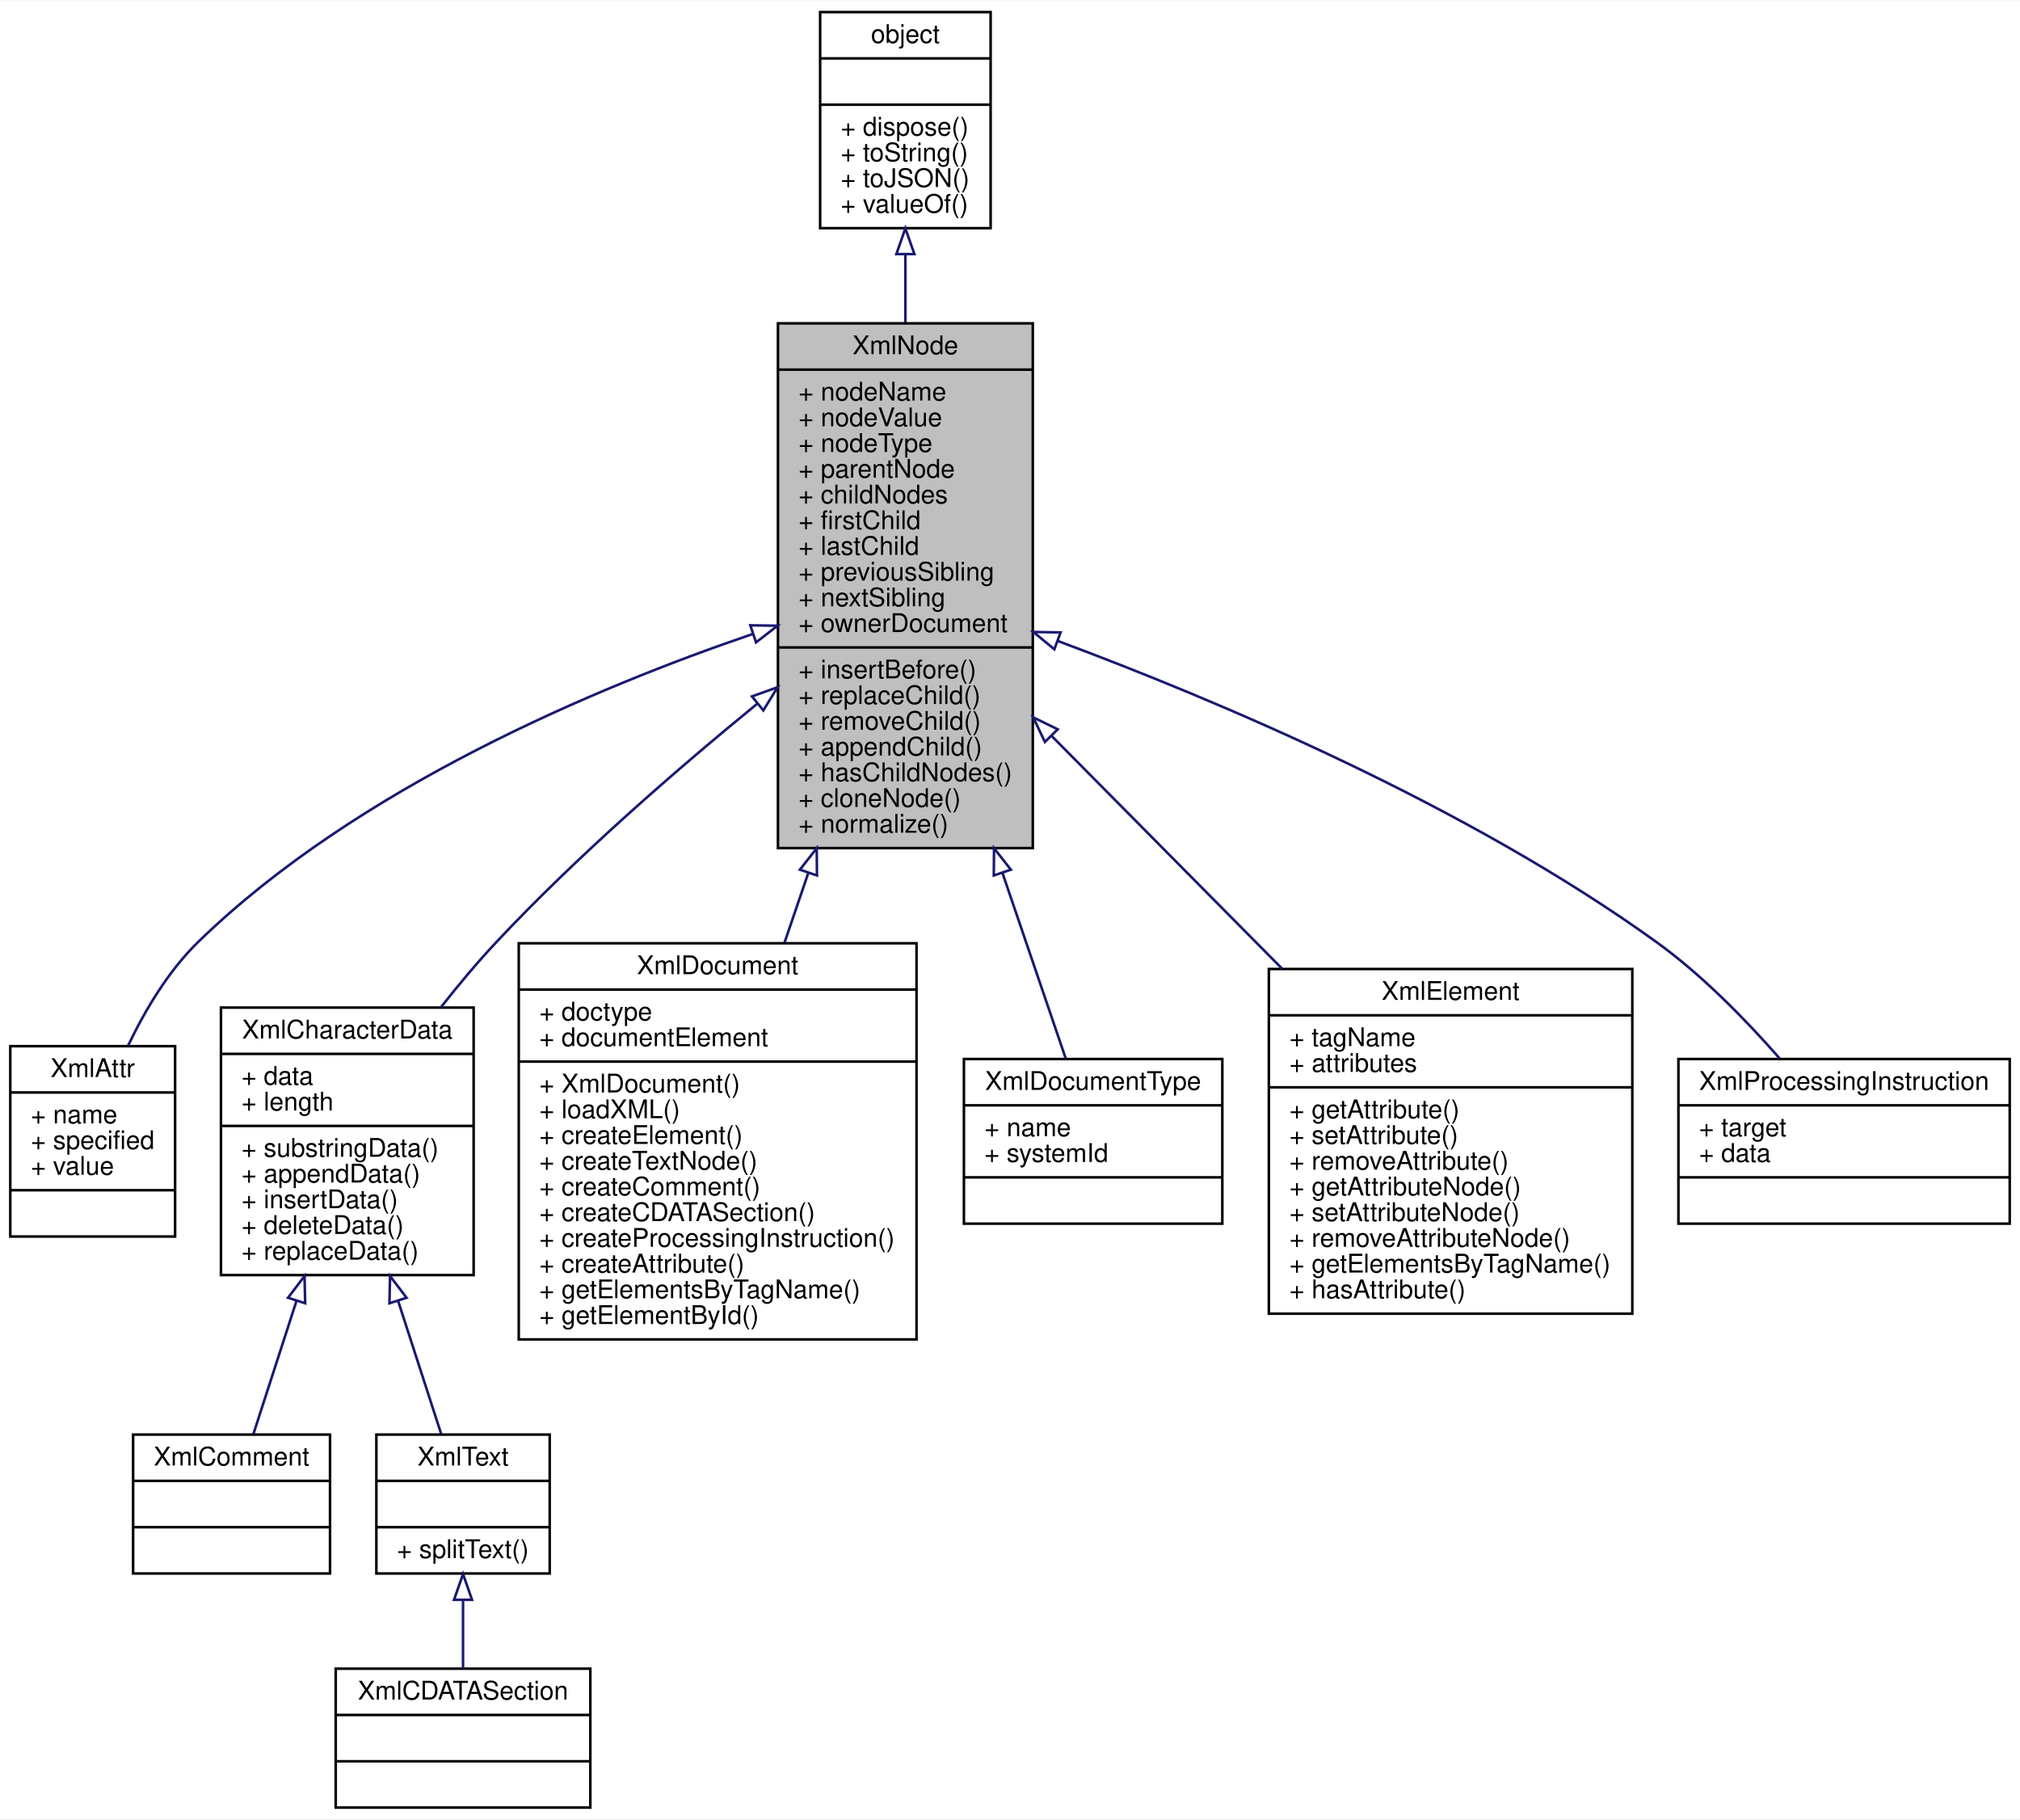
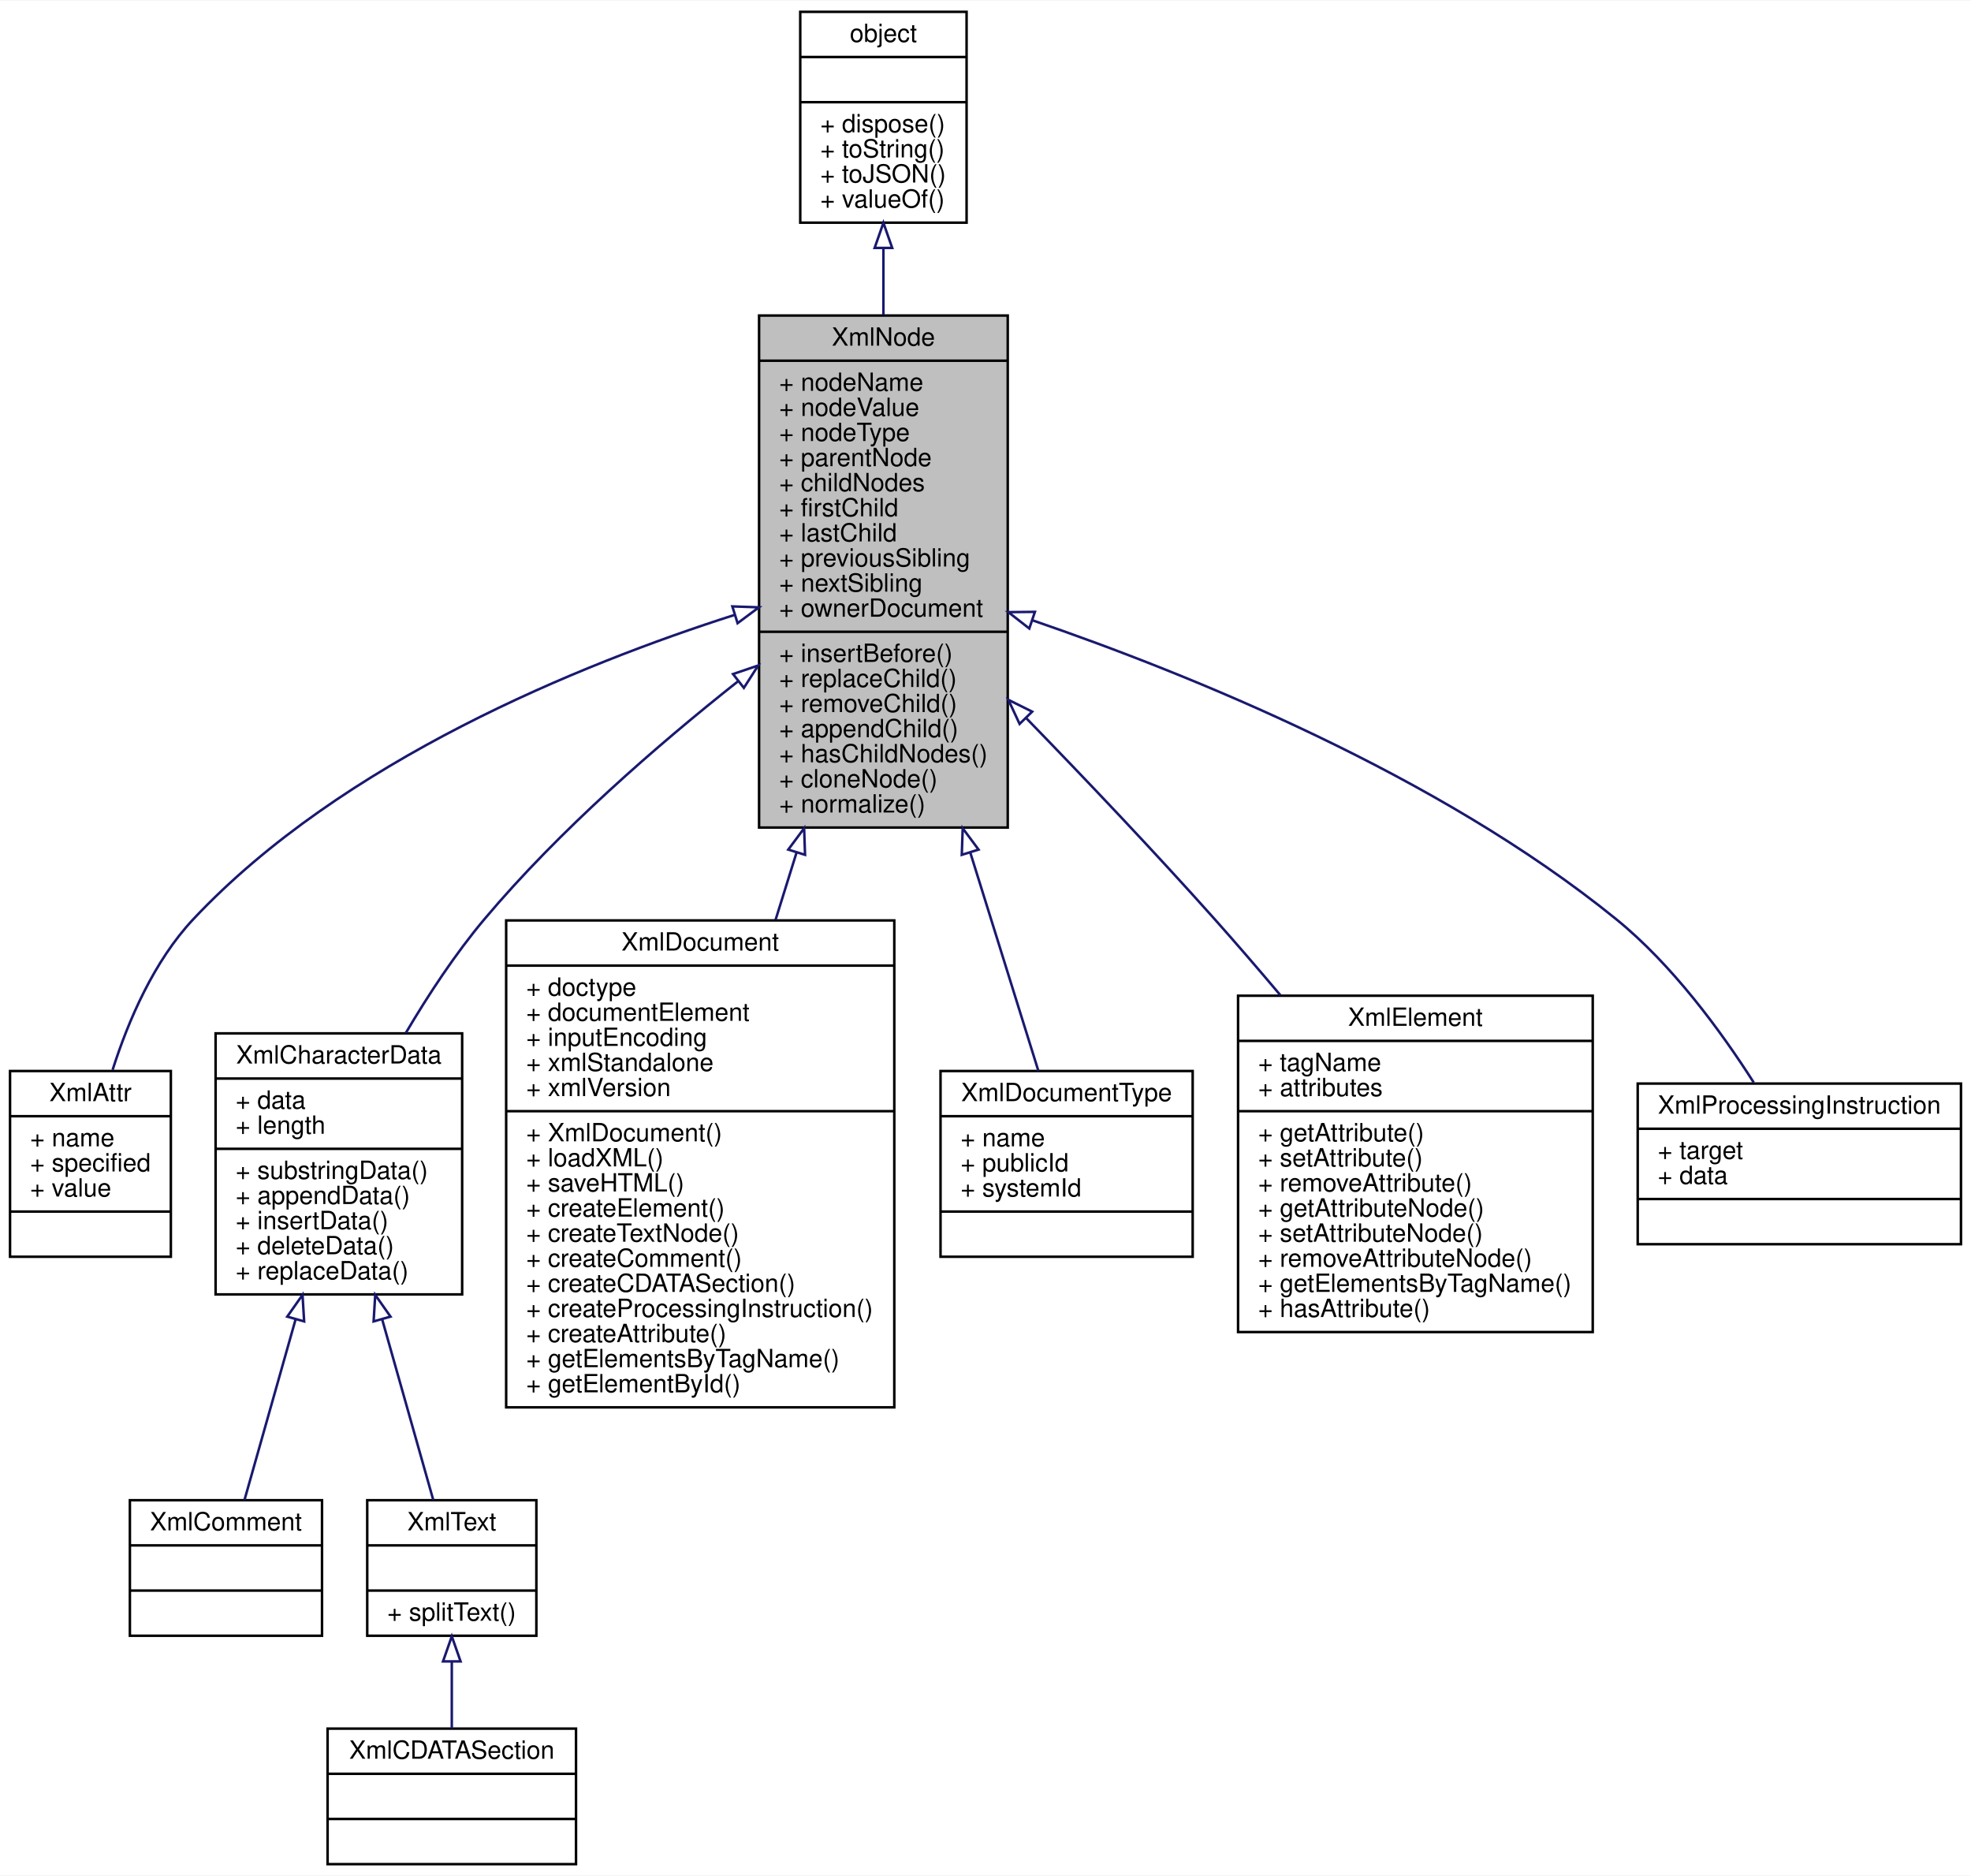
- <svg xmlns="http://www.w3.org/2000/svg" xmlns:xlink="http://www.w3.org/1999/xlink" width="785pt" height="707pt" viewBox="0.00 0.00 785.45 707.00">
-   <g id="graph0" class="graph" transform="scale(1 1) rotate(0) translate(4 703)">
-     <polygon fill="white" stroke="none" points="-4,4 -4,-703 781.454,-703 781.454,4 -4,4" />
+ <svg xmlns="http://www.w3.org/2000/svg" xmlns:xlink="http://www.w3.org/1999/xlink" width="785pt" height="747pt" viewBox="0.00 0.00 785.45 747.00">
+   <g id="graph0" class="graph" transform="scale(1 1) rotate(0) translate(4 743)">
+     <polygon fill="white" stroke="none" points="-4,4 -4,-743 781.454,-743 781.454,4 -4,4" />
    <g id="node1" class="node">
-       <polygon fill="#bfbfbf" stroke="black" points="298.495,-373.5 298.495,-577.5 397.591,-577.5 397.591,-373.5 298.495,-373.5" />
-       <text text-anchor="middle" x="348.043" y="-565.5" font-family="Helvetica,sans-Serif" font-size="10.00">XmlNode</text>
-       <polyline fill="none" stroke="black" points="298.495,-559.5 397.591,-559.5 " />
-       <text text-anchor="start" x="306.495" y="-547.5" font-family="Helvetica,sans-Serif" font-size="10.00">+ nodeName</text>
-       <text text-anchor="start" x="306.495" y="-537.5" font-family="Helvetica,sans-Serif" font-size="10.00">+ nodeValue</text>
-       <text text-anchor="start" x="306.495" y="-527.5" font-family="Helvetica,sans-Serif" font-size="10.00">+ nodeType</text>
-       <text text-anchor="start" x="306.495" y="-517.5" font-family="Helvetica,sans-Serif" font-size="10.00">+ parentNode</text>
-       <text text-anchor="start" x="306.495" y="-507.5" font-family="Helvetica,sans-Serif" font-size="10.00">+ childNodes</text>
-       <text text-anchor="start" x="306.495" y="-497.5" font-family="Helvetica,sans-Serif" font-size="10.00">+ firstChild</text>
-       <text text-anchor="start" x="306.495" y="-487.5" font-family="Helvetica,sans-Serif" font-size="10.00">+ lastChild</text>
-       <text text-anchor="start" x="306.495" y="-477.5" font-family="Helvetica,sans-Serif" font-size="10.00">+ previousSibling</text>
-       <text text-anchor="start" x="306.495" y="-467.5" font-family="Helvetica,sans-Serif" font-size="10.00">+ nextSibling</text>
-       <text text-anchor="start" x="306.495" y="-457.5" font-family="Helvetica,sans-Serif" font-size="10.00">+ ownerDocument</text>
-       <polyline fill="none" stroke="black" points="298.495,-451.5 397.591,-451.5 " />
-       <text text-anchor="start" x="306.495" y="-439.5" font-family="Helvetica,sans-Serif" font-size="10.00">+ insertBefore()</text>
-       <text text-anchor="start" x="306.495" y="-429.5" font-family="Helvetica,sans-Serif" font-size="10.00">+ replaceChild()</text>
-       <text text-anchor="start" x="306.495" y="-419.5" font-family="Helvetica,sans-Serif" font-size="10.00">+ removeChild()</text>
-       <text text-anchor="start" x="306.495" y="-409.5" font-family="Helvetica,sans-Serif" font-size="10.00">+ appendChild()</text>
-       <text text-anchor="start" x="306.495" y="-399.5" font-family="Helvetica,sans-Serif" font-size="10.00">+ hasChildNodes()</text>
-       <text text-anchor="start" x="306.495" y="-389.5" font-family="Helvetica,sans-Serif" font-size="10.00">+ cloneNode()</text>
-       <text text-anchor="start" x="306.495" y="-379.5" font-family="Helvetica,sans-Serif" font-size="10.00">+ normalize()</text>
+       <polygon fill="#bfbfbf" stroke="black" points="298.495,-413.5 298.495,-617.5 397.591,-617.5 397.591,-413.5 298.495,-413.5" />
+       <text text-anchor="middle" x="348.043" y="-605.5" font-family="Helvetica,sans-Serif" font-size="10.00">XmlNode</text>
+       <polyline fill="none" stroke="black" points="298.495,-599.5 397.591,-599.5 " />
+       <text text-anchor="start" x="306.495" y="-587.5" font-family="Helvetica,sans-Serif" font-size="10.00">+ nodeName</text>
+       <text text-anchor="start" x="306.495" y="-577.5" font-family="Helvetica,sans-Serif" font-size="10.00">+ nodeValue</text>
+       <text text-anchor="start" x="306.495" y="-567.5" font-family="Helvetica,sans-Serif" font-size="10.00">+ nodeType</text>
+       <text text-anchor="start" x="306.495" y="-557.5" font-family="Helvetica,sans-Serif" font-size="10.00">+ parentNode</text>
+       <text text-anchor="start" x="306.495" y="-547.5" font-family="Helvetica,sans-Serif" font-size="10.00">+ childNodes</text>
+       <text text-anchor="start" x="306.495" y="-537.5" font-family="Helvetica,sans-Serif" font-size="10.00">+ firstChild</text>
+       <text text-anchor="start" x="306.495" y="-527.5" font-family="Helvetica,sans-Serif" font-size="10.00">+ lastChild</text>
+       <text text-anchor="start" x="306.495" y="-517.5" font-family="Helvetica,sans-Serif" font-size="10.00">+ previousSibling</text>
+       <text text-anchor="start" x="306.495" y="-507.5" font-family="Helvetica,sans-Serif" font-size="10.00">+ nextSibling</text>
+       <text text-anchor="start" x="306.495" y="-497.5" font-family="Helvetica,sans-Serif" font-size="10.00">+ ownerDocument</text>
+       <polyline fill="none" stroke="black" points="298.495,-491.5 397.591,-491.5 " />
+       <text text-anchor="start" x="306.495" y="-479.5" font-family="Helvetica,sans-Serif" font-size="10.00">+ insertBefore()</text>
+       <text text-anchor="start" x="306.495" y="-469.5" font-family="Helvetica,sans-Serif" font-size="10.00">+ replaceChild()</text>
+       <text text-anchor="start" x="306.495" y="-459.5" font-family="Helvetica,sans-Serif" font-size="10.00">+ removeChild()</text>
+       <text text-anchor="start" x="306.495" y="-449.5" font-family="Helvetica,sans-Serif" font-size="10.00">+ appendChild()</text>
+       <text text-anchor="start" x="306.495" y="-439.5" font-family="Helvetica,sans-Serif" font-size="10.00">+ hasChildNodes()</text>
+       <text text-anchor="start" x="306.495" y="-429.5" font-family="Helvetica,sans-Serif" font-size="10.00">+ cloneNode()</text>
+       <text text-anchor="start" x="306.495" y="-419.5" font-family="Helvetica,sans-Serif" font-size="10.00">+ normalize()</text>
    </g>
    <g id="node3" class="node">
      <g id="a_node3">
        <a xlink:href="../../d7/dce/interfaceXmlAttr.html" target="_top" xlink:title="XmlAttr 对象表示 XmlElement 对象的属性 ">
-           <polygon fill="white" stroke="black" points="0,-222.5 0,-296.5 64.086,-296.5 64.086,-222.5 0,-222.5" />
-           <text text-anchor="middle" x="32.043" y="-284.5" font-family="Helvetica,sans-Serif" font-size="10.00">XmlAttr</text>
-           <polyline fill="none" stroke="black" points="0,-278.5 64.086,-278.5 " />
-           <text text-anchor="start" x="8" y="-266.5" font-family="Helvetica,sans-Serif" font-size="10.00">+ name</text>
-           <text text-anchor="start" x="8" y="-256.5" font-family="Helvetica,sans-Serif" font-size="10.00">+ specified</text>
-           <text text-anchor="start" x="8" y="-246.5" font-family="Helvetica,sans-Serif" font-size="10.00">+ value</text>
-           <polyline fill="none" stroke="black" points="0,-240.5 64.086,-240.5 " />
-           <text text-anchor="middle" x="32.043" y="-228.5" font-family="Helvetica,sans-Serif" font-size="10.00"> </text>
+           <polygon fill="white" stroke="black" points="0,-242.5 0,-316.5 64.086,-316.5 64.086,-242.5 0,-242.5" />
+           <text text-anchor="middle" x="32.043" y="-304.5" font-family="Helvetica,sans-Serif" font-size="10.00">XmlAttr</text>
+           <polyline fill="none" stroke="black" points="0,-298.5 64.086,-298.5 " />
+           <text text-anchor="start" x="8" y="-286.5" font-family="Helvetica,sans-Serif" font-size="10.00">+ name</text>
+           <text text-anchor="start" x="8" y="-276.5" font-family="Helvetica,sans-Serif" font-size="10.00">+ specified</text>
+           <text text-anchor="start" x="8" y="-266.5" font-family="Helvetica,sans-Serif" font-size="10.00">+ value</text>
+           <polyline fill="none" stroke="black" points="0,-260.5 64.086,-260.5 " />
+           <text text-anchor="middle" x="32.043" y="-248.5" font-family="Helvetica,sans-Serif" font-size="10.00"> </text>
        </a>
      </g>
    </g>
    <g id="edge2" class="edge">
-       <path fill="none" stroke="midnightblue" d="M288.569,-456.69C228.135,-436.088 134.861,-397.09 73.043,-337 61.482,-325.762 52.422,-310.554 45.793,-296.658" />
-       <polygon fill="none" stroke="midnightblue" points="287.752,-460.107 298.346,-459.96 289.973,-453.469 287.752,-460.107" />
+       <path fill="none" stroke="midnightblue" d="M288.512,-498.149C227.192,-478.549 132.434,-440.185 73.043,-377 57.334,-360.288 47.157,-336.65 40.871,-316.952" />
+       <polygon fill="none" stroke="midnightblue" points="287.842,-501.607 298.43,-501.249 289.93,-494.925 287.842,-501.607" />
    </g>
    <g id="node4" class="node">
      <g id="a_node4">
        <a xlink:href="../../d7/d50/interfaceXmlCharacterData.html" target="_top" xlink:title="XmlCharacterData 接口提供了 XmlText 和 XmlComment 节点的常用功能 ">
-           <polygon fill="white" stroke="black" points="81.918,-207.5 81.918,-311.5 180.168,-311.5 180.168,-207.5 81.918,-207.5" />
-           <text text-anchor="middle" x="131.043" y="-299.5" font-family="Helvetica,sans-Serif" font-size="10.00">XmlCharacterData</text>
-           <polyline fill="none" stroke="black" points="81.918,-293.5 180.168,-293.5 " />
-           <text text-anchor="start" x="89.918" y="-281.5" font-family="Helvetica,sans-Serif" font-size="10.00">+ data</text>
-           <text text-anchor="start" x="89.918" y="-271.5" font-family="Helvetica,sans-Serif" font-size="10.00">+ length</text>
-           <polyline fill="none" stroke="black" points="81.918,-265.5 180.168,-265.5 " />
-           <text text-anchor="start" x="89.918" y="-253.5" font-family="Helvetica,sans-Serif" font-size="10.00">+ substringData()</text>
-           <text text-anchor="start" x="89.918" y="-243.5" font-family="Helvetica,sans-Serif" font-size="10.00">+ appendData()</text>
-           <text text-anchor="start" x="89.918" y="-233.5" font-family="Helvetica,sans-Serif" font-size="10.00">+ insertData()</text>
-           <text text-anchor="start" x="89.918" y="-223.5" font-family="Helvetica,sans-Serif" font-size="10.00">+ deleteData()</text>
-           <text text-anchor="start" x="89.918" y="-213.5" font-family="Helvetica,sans-Serif" font-size="10.00">+ replaceData()</text>
+           <polygon fill="white" stroke="black" points="81.918,-227.5 81.918,-331.5 180.168,-331.5 180.168,-227.5 81.918,-227.5" />
+           <text text-anchor="middle" x="131.043" y="-319.5" font-family="Helvetica,sans-Serif" font-size="10.00">XmlCharacterData</text>
+           <polyline fill="none" stroke="black" points="81.918,-313.5 180.168,-313.5 " />
+           <text text-anchor="start" x="89.918" y="-301.5" font-family="Helvetica,sans-Serif" font-size="10.00">+ data</text>
+           <text text-anchor="start" x="89.918" y="-291.5" font-family="Helvetica,sans-Serif" font-size="10.00">+ length</text>
+           <polyline fill="none" stroke="black" points="81.918,-285.5 180.168,-285.5 " />
+           <text text-anchor="start" x="89.918" y="-273.5" font-family="Helvetica,sans-Serif" font-size="10.00">+ substringData()</text>
+           <text text-anchor="start" x="89.918" y="-263.5" font-family="Helvetica,sans-Serif" font-size="10.00">+ appendData()</text>
+           <text text-anchor="start" x="89.918" y="-253.5" font-family="Helvetica,sans-Serif" font-size="10.00">+ insertData()</text>
+           <text text-anchor="start" x="89.918" y="-243.5" font-family="Helvetica,sans-Serif" font-size="10.00">+ deleteData()</text>
+           <text text-anchor="start" x="89.918" y="-233.5" font-family="Helvetica,sans-Serif" font-size="10.00">+ replaceData()</text>
        </a>
      </g>
    </g>
    <g id="edge3" class="edge">
-       <path fill="none" stroke="midnightblue" d="M290.543,-429.705C259.118,-404.041 220.34,-370.377 189.043,-337 181.633,-329.097 174.246,-320.276 167.349,-311.512" />
-       <polygon fill="none" stroke="midnightblue" points="288.394,-432.469 298.365,-436.053 292.805,-427.034 288.394,-432.469" />
+       <path fill="none" stroke="midnightblue" d="M290.159,-471.814C258.097,-446.451 218.826,-412.397 189.043,-377 177.465,-363.24 166.718,-346.907 157.7,-331.627" />
+       <polygon fill="none" stroke="midnightblue" points="288.114,-474.659 298.144,-478.071 292.431,-469.149 288.114,-474.659" />
    </g>
    <g id="node8" class="node">
      <g id="a_node8">
        <a xlink:href="../../d6/d47/interfaceXmlDocument.html" target="_top" xlink:title="XmlDocument 对象代表整个 XML 文档 ">
-           <polygon fill="white" stroke="black" points="197.707,-182.5 197.707,-336.5 352.379,-336.5 352.379,-182.5 197.707,-182.5" />
-           <text text-anchor="middle" x="275.043" y="-324.5" font-family="Helvetica,sans-Serif" font-size="10.00">XmlDocument</text>
-           <polyline fill="none" stroke="black" points="197.707,-318.5 352.379,-318.5 " />
-           <text text-anchor="start" x="205.707" y="-306.5" font-family="Helvetica,sans-Serif" font-size="10.00">+ doctype</text>
-           <text text-anchor="start" x="205.707" y="-296.5" font-family="Helvetica,sans-Serif" font-size="10.00">+ documentElement</text>
-           <polyline fill="none" stroke="black" points="197.707,-290.5 352.379,-290.5 " />
-           <text text-anchor="start" x="205.707" y="-278.5" font-family="Helvetica,sans-Serif" font-size="10.00">+ XmlDocument()</text>
-           <text text-anchor="start" x="205.707" y="-268.5" font-family="Helvetica,sans-Serif" font-size="10.00">+ loadXML()</text>
+           <polygon fill="white" stroke="black" points="197.707,-182.5 197.707,-376.5 352.379,-376.5 352.379,-182.5 197.707,-182.5" />
+           <text text-anchor="middle" x="275.043" y="-364.5" font-family="Helvetica,sans-Serif" font-size="10.00">XmlDocument</text>
+           <polyline fill="none" stroke="black" points="197.707,-358.5 352.379,-358.5 " />
+           <text text-anchor="start" x="205.707" y="-346.5" font-family="Helvetica,sans-Serif" font-size="10.00">+ doctype</text>
+           <text text-anchor="start" x="205.707" y="-336.5" font-family="Helvetica,sans-Serif" font-size="10.00">+ documentElement</text>
+           <text text-anchor="start" x="205.707" y="-326.5" font-family="Helvetica,sans-Serif" font-size="10.00">+ inputEncoding</text>
+           <text text-anchor="start" x="205.707" y="-316.5" font-family="Helvetica,sans-Serif" font-size="10.00">+ xmlStandalone</text>
+           <text text-anchor="start" x="205.707" y="-306.5" font-family="Helvetica,sans-Serif" font-size="10.00">+ xmlVersion</text>
+           <polyline fill="none" stroke="black" points="197.707,-300.5 352.379,-300.5 " />
+           <text text-anchor="start" x="205.707" y="-288.5" font-family="Helvetica,sans-Serif" font-size="10.00">+ XmlDocument()</text>
+           <text text-anchor="start" x="205.707" y="-278.5" font-family="Helvetica,sans-Serif" font-size="10.00">+ loadXML()</text>
+           <text text-anchor="start" x="205.707" y="-268.5" font-family="Helvetica,sans-Serif" font-size="10.00">+ saveHTML()</text>
          <text text-anchor="start" x="205.707" y="-258.5" font-family="Helvetica,sans-Serif" font-size="10.00">+ createElement()</text>
          <text text-anchor="start" x="205.707" y="-248.5" font-family="Helvetica,sans-Serif" font-size="10.00">+ createTextNode()</text>
          <text text-anchor="start" x="205.707" y="-238.5" font-family="Helvetica,sans-Serif" font-size="10.00">+ createComment()</text>
          <text text-anchor="start" x="205.707" y="-228.5" font-family="Helvetica,sans-Serif" font-size="10.00">+ createCDATASection()</text>
          <text text-anchor="start" x="205.707" y="-218.5" font-family="Helvetica,sans-Serif" font-size="10.00">+ createProcessingInstruction()</text>
          <text text-anchor="start" x="205.707" y="-208.5" font-family="Helvetica,sans-Serif" font-size="10.00">+ createAttribute()</text>
          <text text-anchor="start" x="205.707" y="-198.5" font-family="Helvetica,sans-Serif" font-size="10.00">+ getElementsByTagName()</text>
          <text text-anchor="start" x="205.707" y="-188.5" font-family="Helvetica,sans-Serif" font-size="10.00">+ getElementById()</text>
        </a>
      </g>
    </g>
    <g id="edge7" class="edge">
-       <path fill="none" stroke="midnightblue" d="M310.315,-363.901C307.189,-354.737 304.075,-345.608 301.065,-336.783" />
-       <polygon fill="none" stroke="midnightblue" points="307.033,-365.119 313.574,-373.453 313.658,-362.859 307.033,-365.119" />
+       <path fill="none" stroke="midnightblue" d="M313.427,-403.541C310.635,-394.59 307.828,-385.591 305.071,-376.756" />
+       <polygon fill="none" stroke="midnightblue" points="310.129,-404.721 316.449,-413.225 316.812,-402.637 310.129,-404.721" />
    </g>
    <g id="node9" class="node">
      <g id="a_node9">
        <a xlink:href="../../d4/d35/interfaceXmlDocumentType.html" target="_top" xlink:title="XmlDocumentType 对象用于访问 XML 所定义的实体 ">
-           <polygon fill="white" stroke="black" points="370.802,-227.5 370.802,-291.5 471.284,-291.5 471.284,-227.5 370.802,-227.5" />
-           <text text-anchor="middle" x="421.043" y="-279.5" font-family="Helvetica,sans-Serif" font-size="10.00">XmlDocumentType</text>
-           <polyline fill="none" stroke="black" points="370.802,-273.5 471.284,-273.5 " />
-           <text text-anchor="start" x="378.802" y="-261.5" font-family="Helvetica,sans-Serif" font-size="10.00">+ name</text>
-           <text text-anchor="start" x="378.802" y="-251.5" font-family="Helvetica,sans-Serif" font-size="10.00">+ systemId</text>
-           <polyline fill="none" stroke="black" points="370.802,-245.5 471.284,-245.5 " />
-           <text text-anchor="middle" x="421.043" y="-233.5" font-family="Helvetica,sans-Serif" font-size="10.00"> </text>
+           <polygon fill="white" stroke="black" points="370.802,-242.5 370.802,-316.5 471.284,-316.5 471.284,-242.5 370.802,-242.5" />
+           <text text-anchor="middle" x="421.043" y="-304.5" font-family="Helvetica,sans-Serif" font-size="10.00">XmlDocumentType</text>
+           <polyline fill="none" stroke="black" points="370.802,-298.5 471.284,-298.5 " />
+           <text text-anchor="start" x="378.802" y="-286.5" font-family="Helvetica,sans-Serif" font-size="10.00">+ name</text>
+           <text text-anchor="start" x="378.802" y="-276.5" font-family="Helvetica,sans-Serif" font-size="10.00">+ publicId</text>
+           <text text-anchor="start" x="378.802" y="-266.5" font-family="Helvetica,sans-Serif" font-size="10.00">+ systemId</text>
+           <polyline fill="none" stroke="black" points="370.802,-260.5 471.284,-260.5 " />
+           <text text-anchor="middle" x="421.043" y="-248.5" font-family="Helvetica,sans-Serif" font-size="10.00"> </text>
        </a>
      </g>
    </g>
    <g id="edge8" class="edge">
-       <path fill="none" stroke="midnightblue" d="M385.835,-363.714C394.851,-337.283 403.762,-311.16 410.363,-291.808" />
-       <polygon fill="none" stroke="midnightblue" points="382.428,-362.859 382.512,-373.453 389.053,-365.119 382.428,-362.859" />
+       <path fill="none" stroke="midnightblue" d="M382.673,-403.494C392.484,-372.046 402.475,-340.019 409.802,-316.533" />
+       <polygon fill="none" stroke="midnightblue" points="379.274,-402.637 379.637,-413.225 385.957,-404.721 379.274,-402.637" />
    </g>
    <g id="node10" class="node">
      <g id="a_node10">
        <a xlink:href="../../d7/ddb/interfaceXmlElement.html" target="_top" xlink:title="XmlElement 对象表示 XML 文档中的元素 ">
-           <polygon fill="white" stroke="black" points="489.377,-192.5 489.377,-326.5 630.709,-326.5 630.709,-192.5 489.377,-192.5" />
-           <text text-anchor="middle" x="560.043" y="-314.5" font-family="Helvetica,sans-Serif" font-size="10.00">XmlElement</text>
-           <polyline fill="none" stroke="black" points="489.377,-308.5 630.709,-308.5 " />
-           <text text-anchor="start" x="497.377" y="-296.5" font-family="Helvetica,sans-Serif" font-size="10.00">+ tagName</text>
-           <text text-anchor="start" x="497.377" y="-286.5" font-family="Helvetica,sans-Serif" font-size="10.00">+ attributes</text>
-           <polyline fill="none" stroke="black" points="489.377,-280.5 630.709,-280.5 " />
-           <text text-anchor="start" x="497.377" y="-268.5" font-family="Helvetica,sans-Serif" font-size="10.00">+ getAttribute()</text>
-           <text text-anchor="start" x="497.377" y="-258.5" font-family="Helvetica,sans-Serif" font-size="10.00">+ setAttribute()</text>
-           <text text-anchor="start" x="497.377" y="-248.5" font-family="Helvetica,sans-Serif" font-size="10.00">+ removeAttribute()</text>
-           <text text-anchor="start" x="497.377" y="-238.5" font-family="Helvetica,sans-Serif" font-size="10.00">+ getAttributeNode()</text>
-           <text text-anchor="start" x="497.377" y="-228.5" font-family="Helvetica,sans-Serif" font-size="10.00">+ setAttributeNode()</text>
-           <text text-anchor="start" x="497.377" y="-218.5" font-family="Helvetica,sans-Serif" font-size="10.00">+ removeAttributeNode()</text>
-           <text text-anchor="start" x="497.377" y="-208.5" font-family="Helvetica,sans-Serif" font-size="10.00">+ getElementsByTagName()</text>
-           <text text-anchor="start" x="497.377" y="-198.5" font-family="Helvetica,sans-Serif" font-size="10.00">+ hasAttribute()</text>
+           <polygon fill="white" stroke="black" points="489.377,-212.5 489.377,-346.5 630.709,-346.5 630.709,-212.5 489.377,-212.5" />
+           <text text-anchor="middle" x="560.043" y="-334.5" font-family="Helvetica,sans-Serif" font-size="10.00">XmlElement</text>
+           <polyline fill="none" stroke="black" points="489.377,-328.5 630.709,-328.5 " />
+           <text text-anchor="start" x="497.377" y="-316.5" font-family="Helvetica,sans-Serif" font-size="10.00">+ tagName</text>
+           <text text-anchor="start" x="497.377" y="-306.5" font-family="Helvetica,sans-Serif" font-size="10.00">+ attributes</text>
+           <polyline fill="none" stroke="black" points="489.377,-300.5 630.709,-300.5 " />
+           <text text-anchor="start" x="497.377" y="-288.5" font-family="Helvetica,sans-Serif" font-size="10.00">+ getAttribute()</text>
+           <text text-anchor="start" x="497.377" y="-278.5" font-family="Helvetica,sans-Serif" font-size="10.00">+ setAttribute()</text>
+           <text text-anchor="start" x="497.377" y="-268.5" font-family="Helvetica,sans-Serif" font-size="10.00">+ removeAttribute()</text>
+           <text text-anchor="start" x="497.377" y="-258.5" font-family="Helvetica,sans-Serif" font-size="10.00">+ getAttributeNode()</text>
+           <text text-anchor="start" x="497.377" y="-248.5" font-family="Helvetica,sans-Serif" font-size="10.00">+ setAttributeNode()</text>
+           <text text-anchor="start" x="497.377" y="-238.5" font-family="Helvetica,sans-Serif" font-size="10.00">+ removeAttributeNode()</text>
+           <text text-anchor="start" x="497.377" y="-228.5" font-family="Helvetica,sans-Serif" font-size="10.00">+ getElementsByTagName()</text>
+           <text text-anchor="start" x="497.377" y="-218.5" font-family="Helvetica,sans-Serif" font-size="10.00">+ hasAttribute()</text>
        </a>
      </g>
    </g>
    <g id="edge9" class="edge">
-       <path fill="none" stroke="midnightblue" d="M405.007,-416.999C432.62,-389.125 465.929,-355.502 494.584,-326.576" />
-       <polygon fill="none" stroke="midnightblue" points="402.299,-414.759 397.748,-424.327 407.272,-419.686 402.299,-414.759" />
+       <path fill="none" stroke="midnightblue" d="M405.037,-457.008C428.658,-432.701 456.082,-403.85 480.043,-377 488.664,-367.339 497.599,-356.956 506.237,-346.708" />
+       <polygon fill="none" stroke="midnightblue" points="402.309,-454.793 397.837,-464.398 407.322,-459.678 402.309,-454.793" />
    </g>
    <g id="node11" class="node">
      <g id="a_node11">
        <a xlink:href="../../da/df6/interfaceXmlProcessingInstruction.html" target="_top" xlink:title="XmlProcessingInstruction 对象表示 xml 处理指令 ">
-           <polygon fill="white" stroke="black" points="648.632,-227.5 648.632,-291.5 777.454,-291.5 777.454,-227.5 648.632,-227.5" />
-           <text text-anchor="middle" x="713.043" y="-279.5" font-family="Helvetica,sans-Serif" font-size="10.00">XmlProcessingInstruction</text>
-           <polyline fill="none" stroke="black" points="648.632,-273.5 777.454,-273.5 " />
-           <text text-anchor="start" x="656.632" y="-261.5" font-family="Helvetica,sans-Serif" font-size="10.00">+ target</text>
-           <text text-anchor="start" x="656.632" y="-251.5" font-family="Helvetica,sans-Serif" font-size="10.00">+ data</text>
-           <polyline fill="none" stroke="black" points="648.632,-245.5 777.454,-245.5 " />
-           <text text-anchor="middle" x="713.043" y="-233.5" font-family="Helvetica,sans-Serif" font-size="10.00"> </text>
+           <polygon fill="white" stroke="black" points="648.632,-247.5 648.632,-311.5 777.454,-311.5 777.454,-247.5 648.632,-247.5" />
+           <text text-anchor="middle" x="713.043" y="-299.5" font-family="Helvetica,sans-Serif" font-size="10.00">XmlProcessingInstruction</text>
+           <polyline fill="none" stroke="black" points="648.632,-293.5 777.454,-293.5 " />
+           <text text-anchor="start" x="656.632" y="-281.5" font-family="Helvetica,sans-Serif" font-size="10.00">+ target</text>
+           <text text-anchor="start" x="656.632" y="-271.5" font-family="Helvetica,sans-Serif" font-size="10.00">+ data</text>
+           <polyline fill="none" stroke="black" points="648.632,-265.5 777.454,-265.5 " />
+           <text text-anchor="middle" x="713.043" y="-253.5" font-family="Helvetica,sans-Serif" font-size="10.00"> </text>
        </a>
      </g>
    </g>
    <g id="edge10" class="edge">
-       <path fill="none" stroke="midnightblue" d="M407.361,-453.998C468.934,-431.076 566.363,-390.097 640.043,-337 657.766,-324.228 674.786,-306.8 687.927,-291.804" />
-       <polygon fill="none" stroke="midnightblue" points="405.971,-450.781 397.797,-457.521 408.39,-457.349 405.971,-450.781" />
+       <path fill="none" stroke="midnightblue" d="M407.539,-496.04C470.096,-474.569 569.105,-434.556 640.043,-377 662.392,-358.867 681.727,-332.505 694.874,-311.915" />
+       <polygon fill="none" stroke="midnightblue" points="406.173,-492.807 397.822,-499.327 408.416,-499.438 406.173,-492.807" />
    </g>
    <g id="node2" class="node">
      <g id="a_node2">
        <a xlink:href="../../db/d38/interfaceobject.html" target="_top" xlink:title="基础对象，所有对象均继承于此 ">
-           <polygon fill="white" stroke="black" points="314.899,-614.5 314.899,-698.5 381.187,-698.5 381.187,-614.5 314.899,-614.5" />
-           <text text-anchor="middle" x="348.043" y="-686.5" font-family="Helvetica,sans-Serif" font-size="10.00">object</text>
-           <polyline fill="none" stroke="black" points="314.899,-680.5 381.187,-680.5 " />
-           <text text-anchor="middle" x="348.043" y="-668.5" font-family="Helvetica,sans-Serif" font-size="10.00"> </text>
-           <polyline fill="none" stroke="black" points="314.899,-662.5 381.187,-662.5 " />
-           <text text-anchor="start" x="322.899" y="-650.5" font-family="Helvetica,sans-Serif" font-size="10.00">+ dispose()</text>
-           <text text-anchor="start" x="322.899" y="-640.5" font-family="Helvetica,sans-Serif" font-size="10.00">+ toString()</text>
-           <text text-anchor="start" x="322.899" y="-630.5" font-family="Helvetica,sans-Serif" font-size="10.00">+ toJSON()</text>
-           <text text-anchor="start" x="322.899" y="-620.5" font-family="Helvetica,sans-Serif" font-size="10.00">+ valueOf()</text>
+           <polygon fill="white" stroke="black" points="314.899,-654.5 314.899,-738.5 381.187,-738.5 381.187,-654.5 314.899,-654.5" />
+           <text text-anchor="middle" x="348.043" y="-726.5" font-family="Helvetica,sans-Serif" font-size="10.00">object</text>
+           <polyline fill="none" stroke="black" points="314.899,-720.5 381.187,-720.5 " />
+           <text text-anchor="middle" x="348.043" y="-708.5" font-family="Helvetica,sans-Serif" font-size="10.00"> </text>
+           <polyline fill="none" stroke="black" points="314.899,-702.5 381.187,-702.5 " />
+           <text text-anchor="start" x="322.899" y="-690.5" font-family="Helvetica,sans-Serif" font-size="10.00">+ dispose()</text>
+           <text text-anchor="start" x="322.899" y="-680.5" font-family="Helvetica,sans-Serif" font-size="10.00">+ toString()</text>
+           <text text-anchor="start" x="322.899" y="-670.5" font-family="Helvetica,sans-Serif" font-size="10.00">+ toJSON()</text>
+           <text text-anchor="start" x="322.899" y="-660.5" font-family="Helvetica,sans-Serif" font-size="10.00">+ valueOf()</text>
        </a>
      </g>
    </g>
    <g id="edge1" class="edge">
-       <path fill="none" stroke="midnightblue" d="M348.043,-604.155C348.043,-595.787 348.043,-586.87 348.043,-577.789" />
-       <polygon fill="none" stroke="midnightblue" points="344.543,-604.434 348.043,-614.434 351.543,-604.434 344.543,-604.434" />
+       <path fill="none" stroke="midnightblue" d="M348.043,-644.155C348.043,-635.787 348.043,-626.87 348.043,-617.789" />
+       <polygon fill="none" stroke="midnightblue" points="344.543,-644.434 348.043,-654.434 351.543,-644.434 344.543,-644.434" />
    </g>
    <g id="node5" class="node">
      <g id="a_node5">
        <a xlink:href="../../dd/dc1/interfaceXmlComment.html" target="_top" xlink:title="XmlComment 对象表示文档中注释节点的内容 ">
          <polygon fill="white" stroke="black" points="47.76,-91.5 47.76,-145.5 124.326,-145.5 124.326,-91.5 47.76,-91.5" />
          <text text-anchor="middle" x="86.043" y="-133.5" font-family="Helvetica,sans-Serif" font-size="10.00">XmlComment</text>
          <polyline fill="none" stroke="black" points="47.76,-127.5 124.326,-127.5 " />
          <text text-anchor="middle" x="86.043" y="-115.5" font-family="Helvetica,sans-Serif" font-size="10.00"> </text>
          <polyline fill="none" stroke="black" points="47.76,-109.5 124.326,-109.5 " />
          <text text-anchor="middle" x="86.043" y="-97.5" font-family="Helvetica,sans-Serif" font-size="10.00"> </text>
        </a>
      </g>
    </g>
    <g id="edge4" class="edge">
-       <path fill="none" stroke="midnightblue" d="M111.282,-197.459C105.408,-179.316 99.281,-160.392 94.536,-145.733" />
-       <polygon fill="none" stroke="midnightblue" points="108.005,-198.701 114.414,-207.136 114.664,-196.545 108.005,-198.701" />
+       <path fill="none" stroke="midnightblue" d="M113.795,-217.556C106.744,-192.643 98.964,-165.156 93.441,-145.639" />
+       <polygon fill="none" stroke="midnightblue" points="110.466,-218.647 116.557,-227.316 117.201,-216.741 110.466,-218.647" />
    </g>
    <g id="node6" class="node">
      <g id="a_node6">
        <a xlink:href="../../d3/d51/interfaceXmlText.html" target="_top" xlink:title="XmlText 对象表示元素或属性的文本内容 ">
          <polygon fill="white" stroke="black" points="142.342,-91.5 142.342,-145.5 209.744,-145.5 209.744,-91.5 142.342,-91.5" />
          <text text-anchor="middle" x="176.043" y="-133.5" font-family="Helvetica,sans-Serif" font-size="10.00">XmlText</text>
          <polyline fill="none" stroke="black" points="142.342,-127.5 209.744,-127.5 " />
          <text text-anchor="middle" x="176.043" y="-115.5" font-family="Helvetica,sans-Serif" font-size="10.00"> </text>
          <polyline fill="none" stroke="black" points="142.342,-109.5 209.744,-109.5 " />
          <text text-anchor="start" x="150.342" y="-97.5" font-family="Helvetica,sans-Serif" font-size="10.00">+ splitText()</text>
        </a>
      </g>
    </g>
    <g id="edge5" class="edge">
-       <path fill="none" stroke="midnightblue" d="M150.804,-197.459C156.678,-179.316 162.805,-160.392 167.55,-145.733" />
-       <polygon fill="none" stroke="midnightblue" points="147.422,-196.545 147.671,-207.136 154.081,-198.701 147.422,-196.545" />
+       <path fill="none" stroke="midnightblue" d="M148.291,-217.556C155.342,-192.643 163.122,-165.156 168.645,-145.639" />
+       <polygon fill="none" stroke="midnightblue" points="144.885,-216.741 145.529,-227.316 151.62,-218.647 144.885,-216.741" />
    </g>
    <g id="node7" class="node">
      <g id="a_node7">
        <a xlink:href="../../d4/dd8/interfaceXmlCDATASection.html" target="_top" xlink:title="XmlCDATASection 对象表示文档中的 CDATA 区段 ">
          <polygon fill="white" stroke="black" points="126.546,-0.5 126.546,-54.5 225.54,-54.5 225.54,-0.5 126.546,-0.5" />
          <text text-anchor="middle" x="176.043" y="-42.5" font-family="Helvetica,sans-Serif" font-size="10.00">XmlCDATASection</text>
          <polyline fill="none" stroke="black" points="126.546,-36.5 225.54,-36.5 " />
          <text text-anchor="middle" x="176.043" y="-24.5" font-family="Helvetica,sans-Serif" font-size="10.00"> </text>
          <polyline fill="none" stroke="black" points="126.546,-18.5 225.54,-18.5 " />
          <text text-anchor="middle" x="176.043" y="-6.5" font-family="Helvetica,sans-Serif" font-size="10.00"> </text>
        </a>
      </g>
    </g>
    <g id="edge6" class="edge">
      <path fill="none" stroke="midnightblue" d="M176.043,-81.115C176.043,-72.206 176.043,-62.847 176.043,-54.534" />
      <polygon fill="none" stroke="midnightblue" points="172.543,-81.278 176.043,-91.278 179.543,-81.278 172.543,-81.278" />
    </g>
  </g>
</svg>
